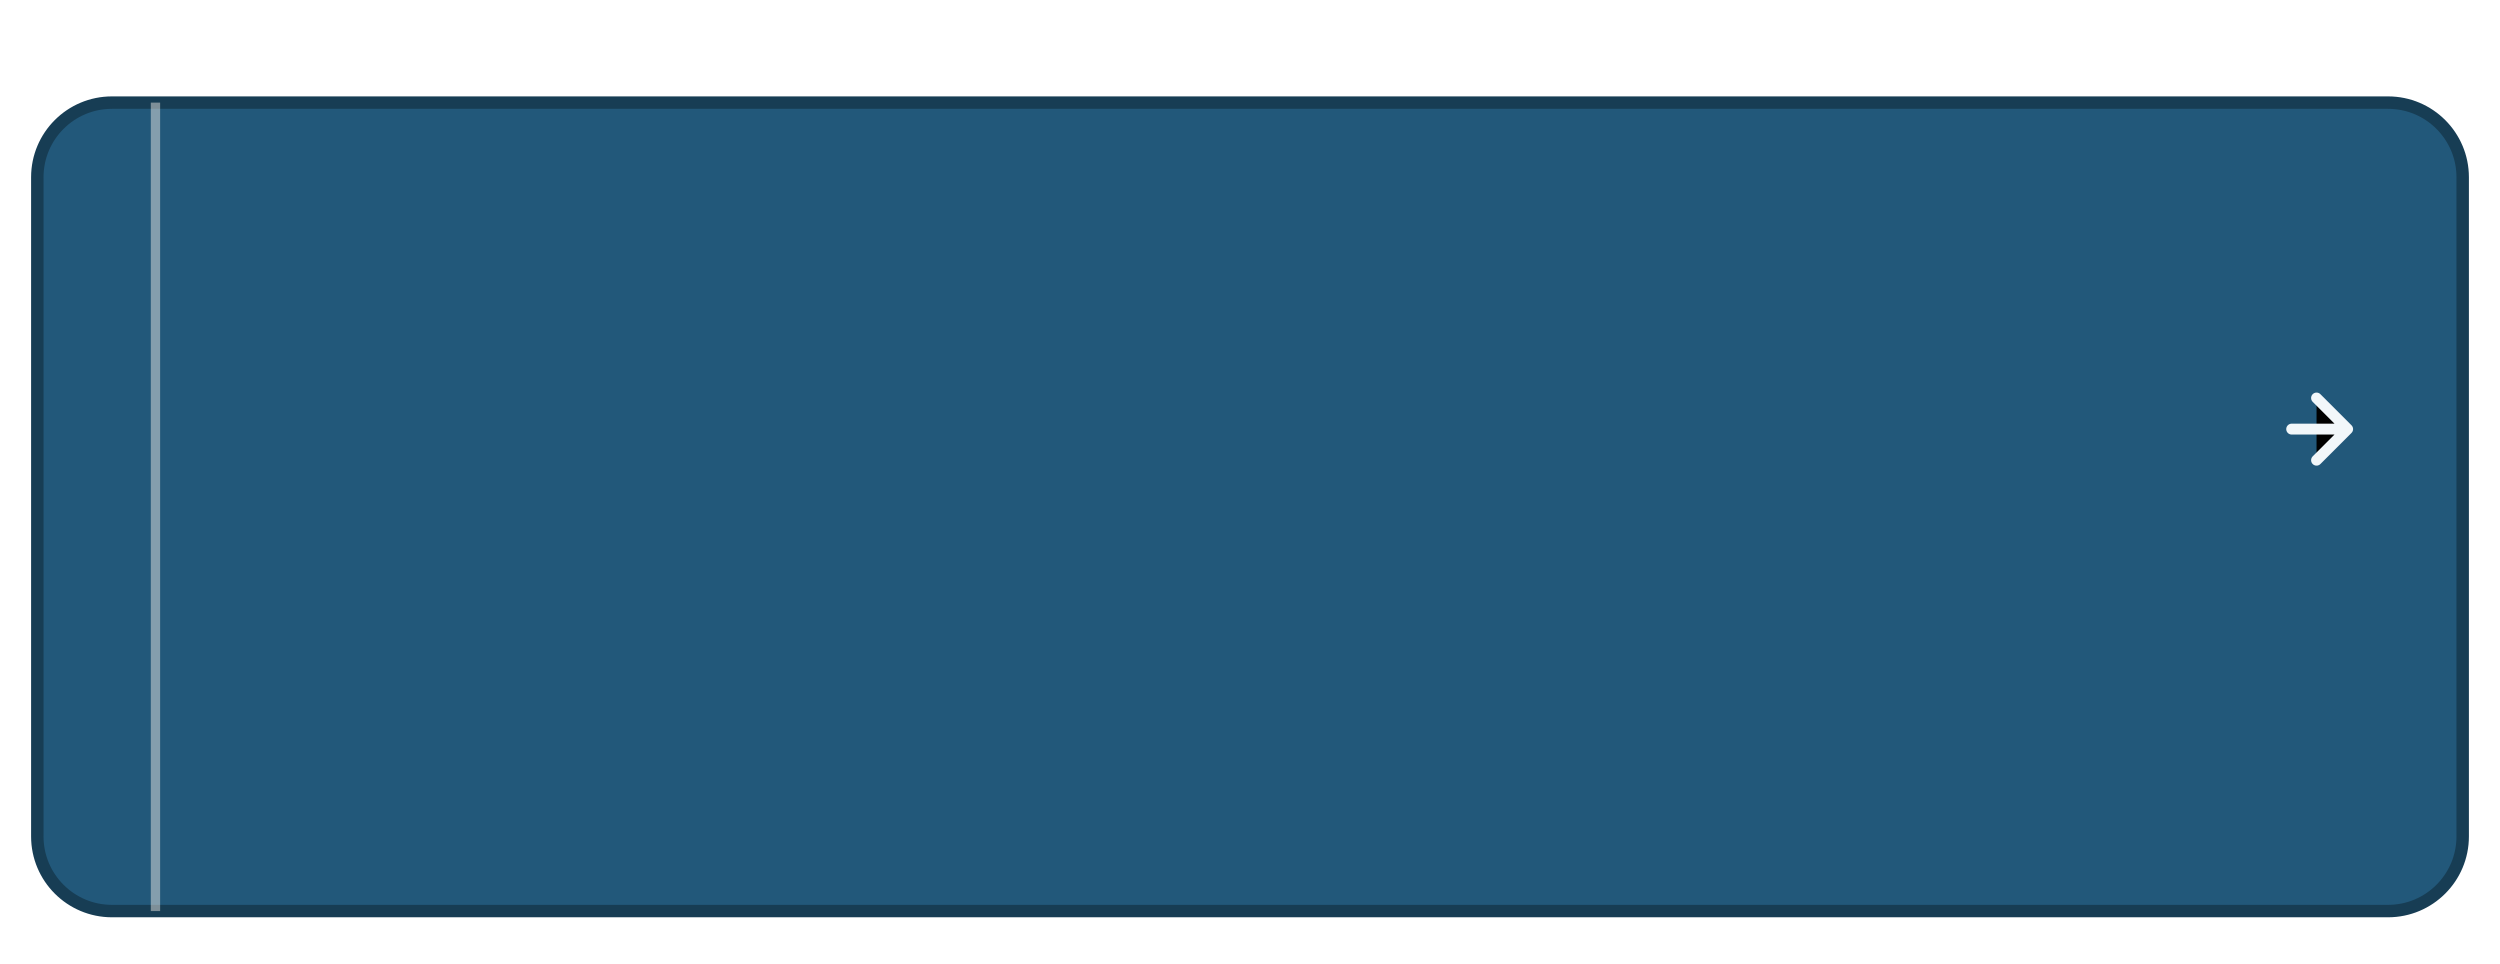
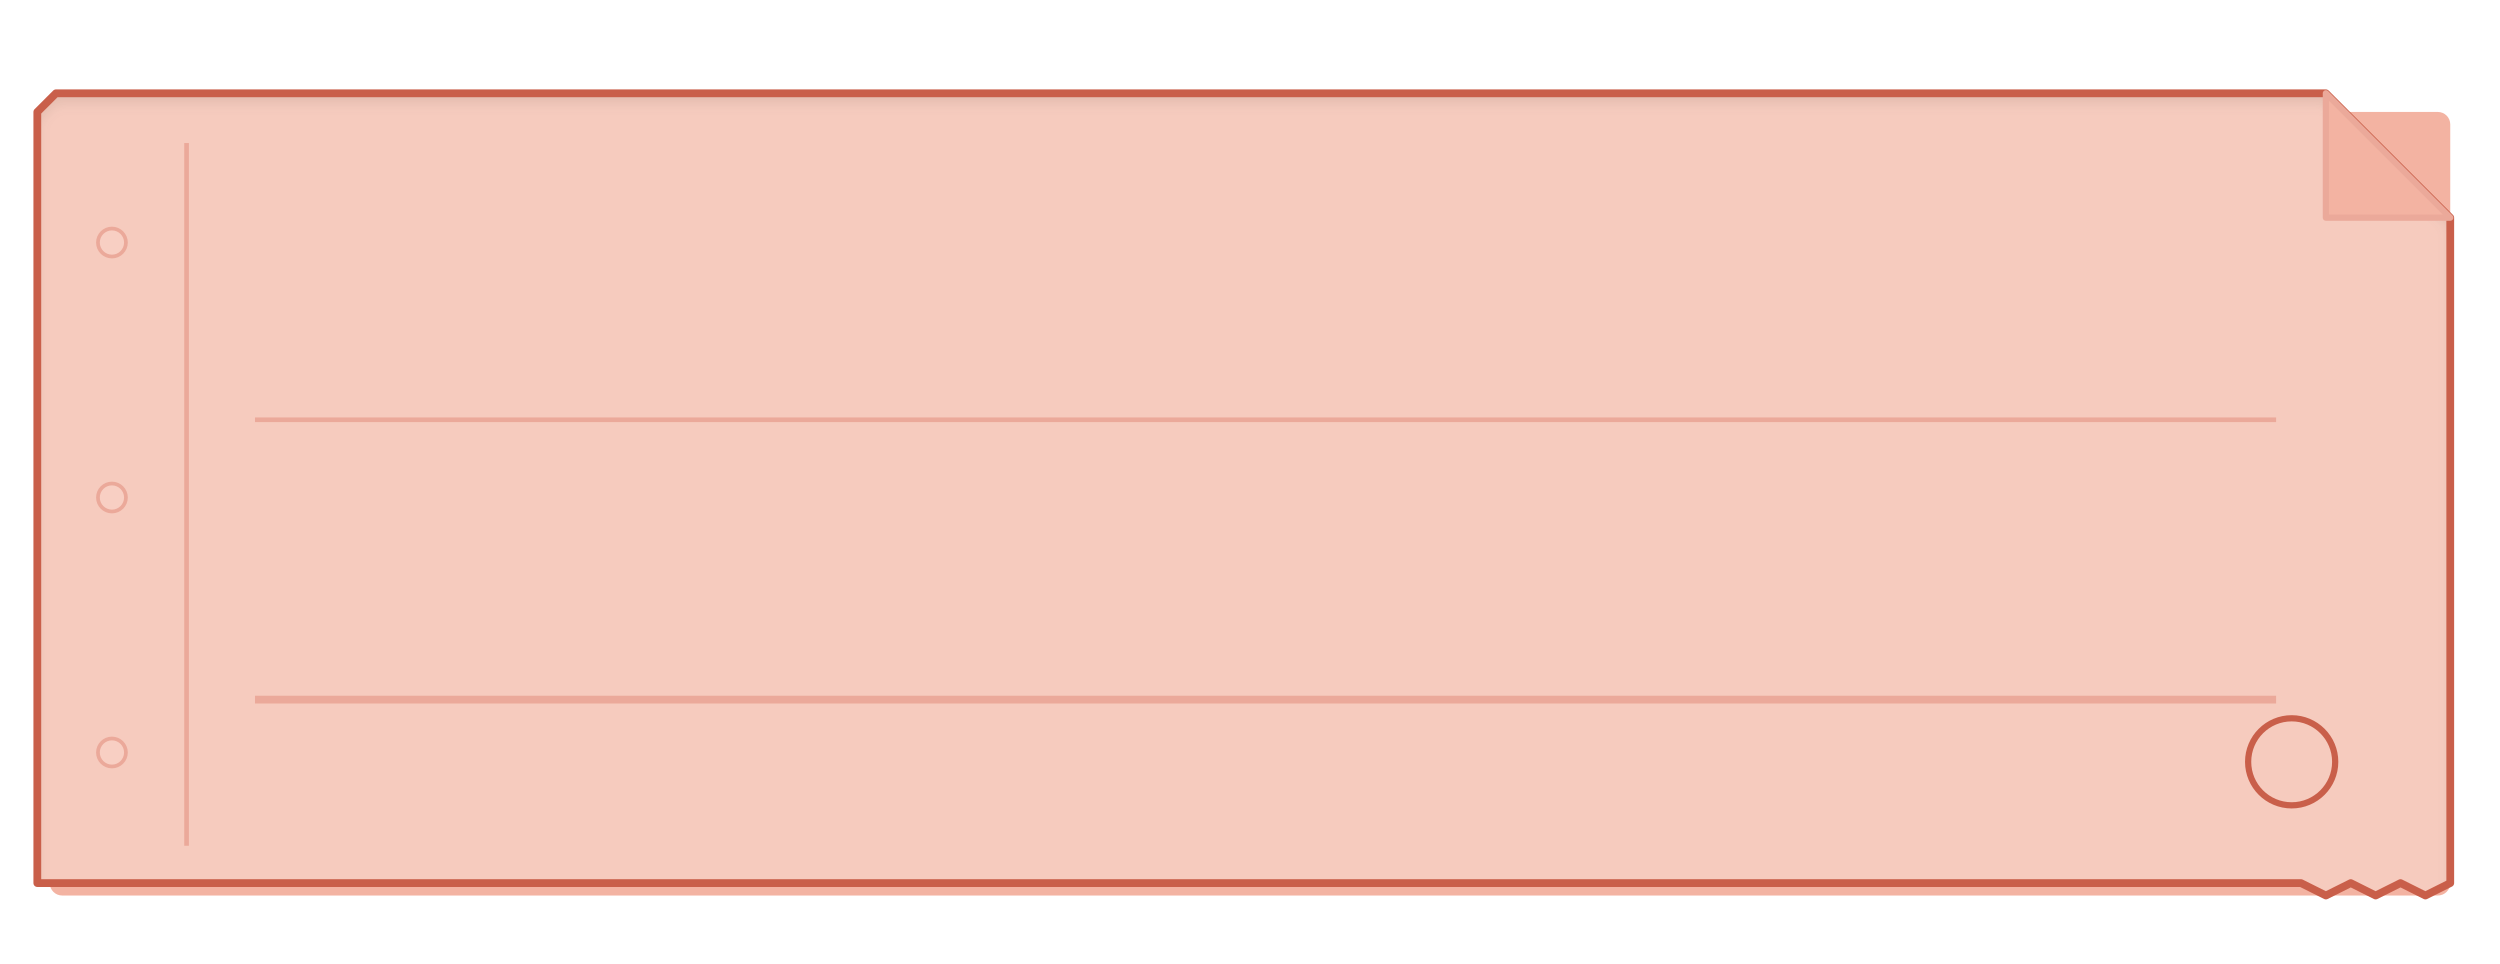
- <svg xmlns="http://www.w3.org/2000/svg" viewBox="-12 -30 804 310" width="402" height="155">
-   <g transform="translate(0, 3)">
-     <rect width="780" height="260" rx="24" fill="#22587A" stroke="#173D54" stroke-width="4" />
-     <line x1="38" y1="0" x2="38" y2="260" stroke="#FAF5EB" stroke-width="3" opacity="0.45" />
-     <g transform="translate(725, 105)">
-       <path d="M 0 0 L 15 0 M 8 -10 L 18 0 L 8 10" stroke="#F2F7FA" stroke-width="3.5" stroke-linecap="round" stroke-linejoin="round" />
-     </g>
+ <svg xmlns="http://www.w3.org/2000/svg" width="402" height="155" viewBox="-12 -30 804 310" fill="none">
+   <defs>
+     <filter id="cardInnerShadowPressed" x="-12" y="-30" width="804" height="310" filterUnits="userSpaceOnUse" color-interpolation-filters="sRGB">
+       <feFlood flood-opacity="0" result="bgFix" />
+       <feBlend mode="normal" in="SourceGraphic" in2="bgFix" result="shape" />
+       <feColorMatrix in="SourceAlpha" type="matrix" values="0 0 0 0 0 0 0 0 0 0 0 0 0 0 0 0 0 0 127 0" result="hardAlpha" />
+       <feOffset dy="3" />
+       <feGaussianBlur stdDeviation="2" />
+       <feComposite in2="hardAlpha" operator="arithmetic" k2="-1" k3="1" />
+       <feColorMatrix type="matrix" values="0 0 0 0 0.27 0 0 0 0 0.26 0 0 0 0 0.19 0 0 0 0.12 0" />
+       <feBlend mode="normal" in2="shape" result="innerShadow" />
+     </filter>
+   </defs>
+   <rect x="4" y="6" width="772" height="252" rx="4" fill="#F3B3A2" />
+   <g filter="url(#cardInnerShadowPressed)">
+     <path d="M 6 0 H 736 L 776 40 V 254 L 768 258 L 760 254 L 752 258 L 744 254 L 736 258 L 728 254 H 6 L 0 254 V 6 L 6 0 Z" fill="#F6CBBE" />
  </g>
+   <path d="M 6 0 H 736 L 776 40 V 254 L 768 258 L 760 254 L 752 258 L 744 254 L 736 258 L 728 254 H 6 L 0 254 V 6 L 6 0 Z" stroke="#C95F4A" stroke-width="2.5" stroke-linejoin="round" />
+   <path d="M 736 0 L 776 40 H 736 V 0 Z" fill="#F3B3A2" stroke="#EBA99A" stroke-width="2" stroke-linejoin="round" />
+   <line x1="48" y1="16" x2="48" y2="242" stroke="#EBA99A" stroke-width="1.5" />
+   <circle cx="24" cy="48" r="4.5" fill="#F8CFC3" stroke="#EBA99A" stroke-width="1.2" />
+   <circle cx="24" cy="130" r="4.5" fill="#F8CFC3" stroke="#EBA99A" stroke-width="1.2" />
+   <circle cx="24" cy="212" r="4.5" fill="#F8CFC3" stroke="#EBA99A" stroke-width="1.2" />
+   <line x1="70" y1="105" x2="720" y2="105" stroke="#EBA99A" stroke-width="1.5" />
+   <line x1="70" y1="195" x2="720" y2="195" stroke="#EBA99A" stroke-width="2.5" />
+   <circle cx="725" cy="215" r="14" fill="none" stroke="#C95F4A" stroke-width="2" />
</svg>
